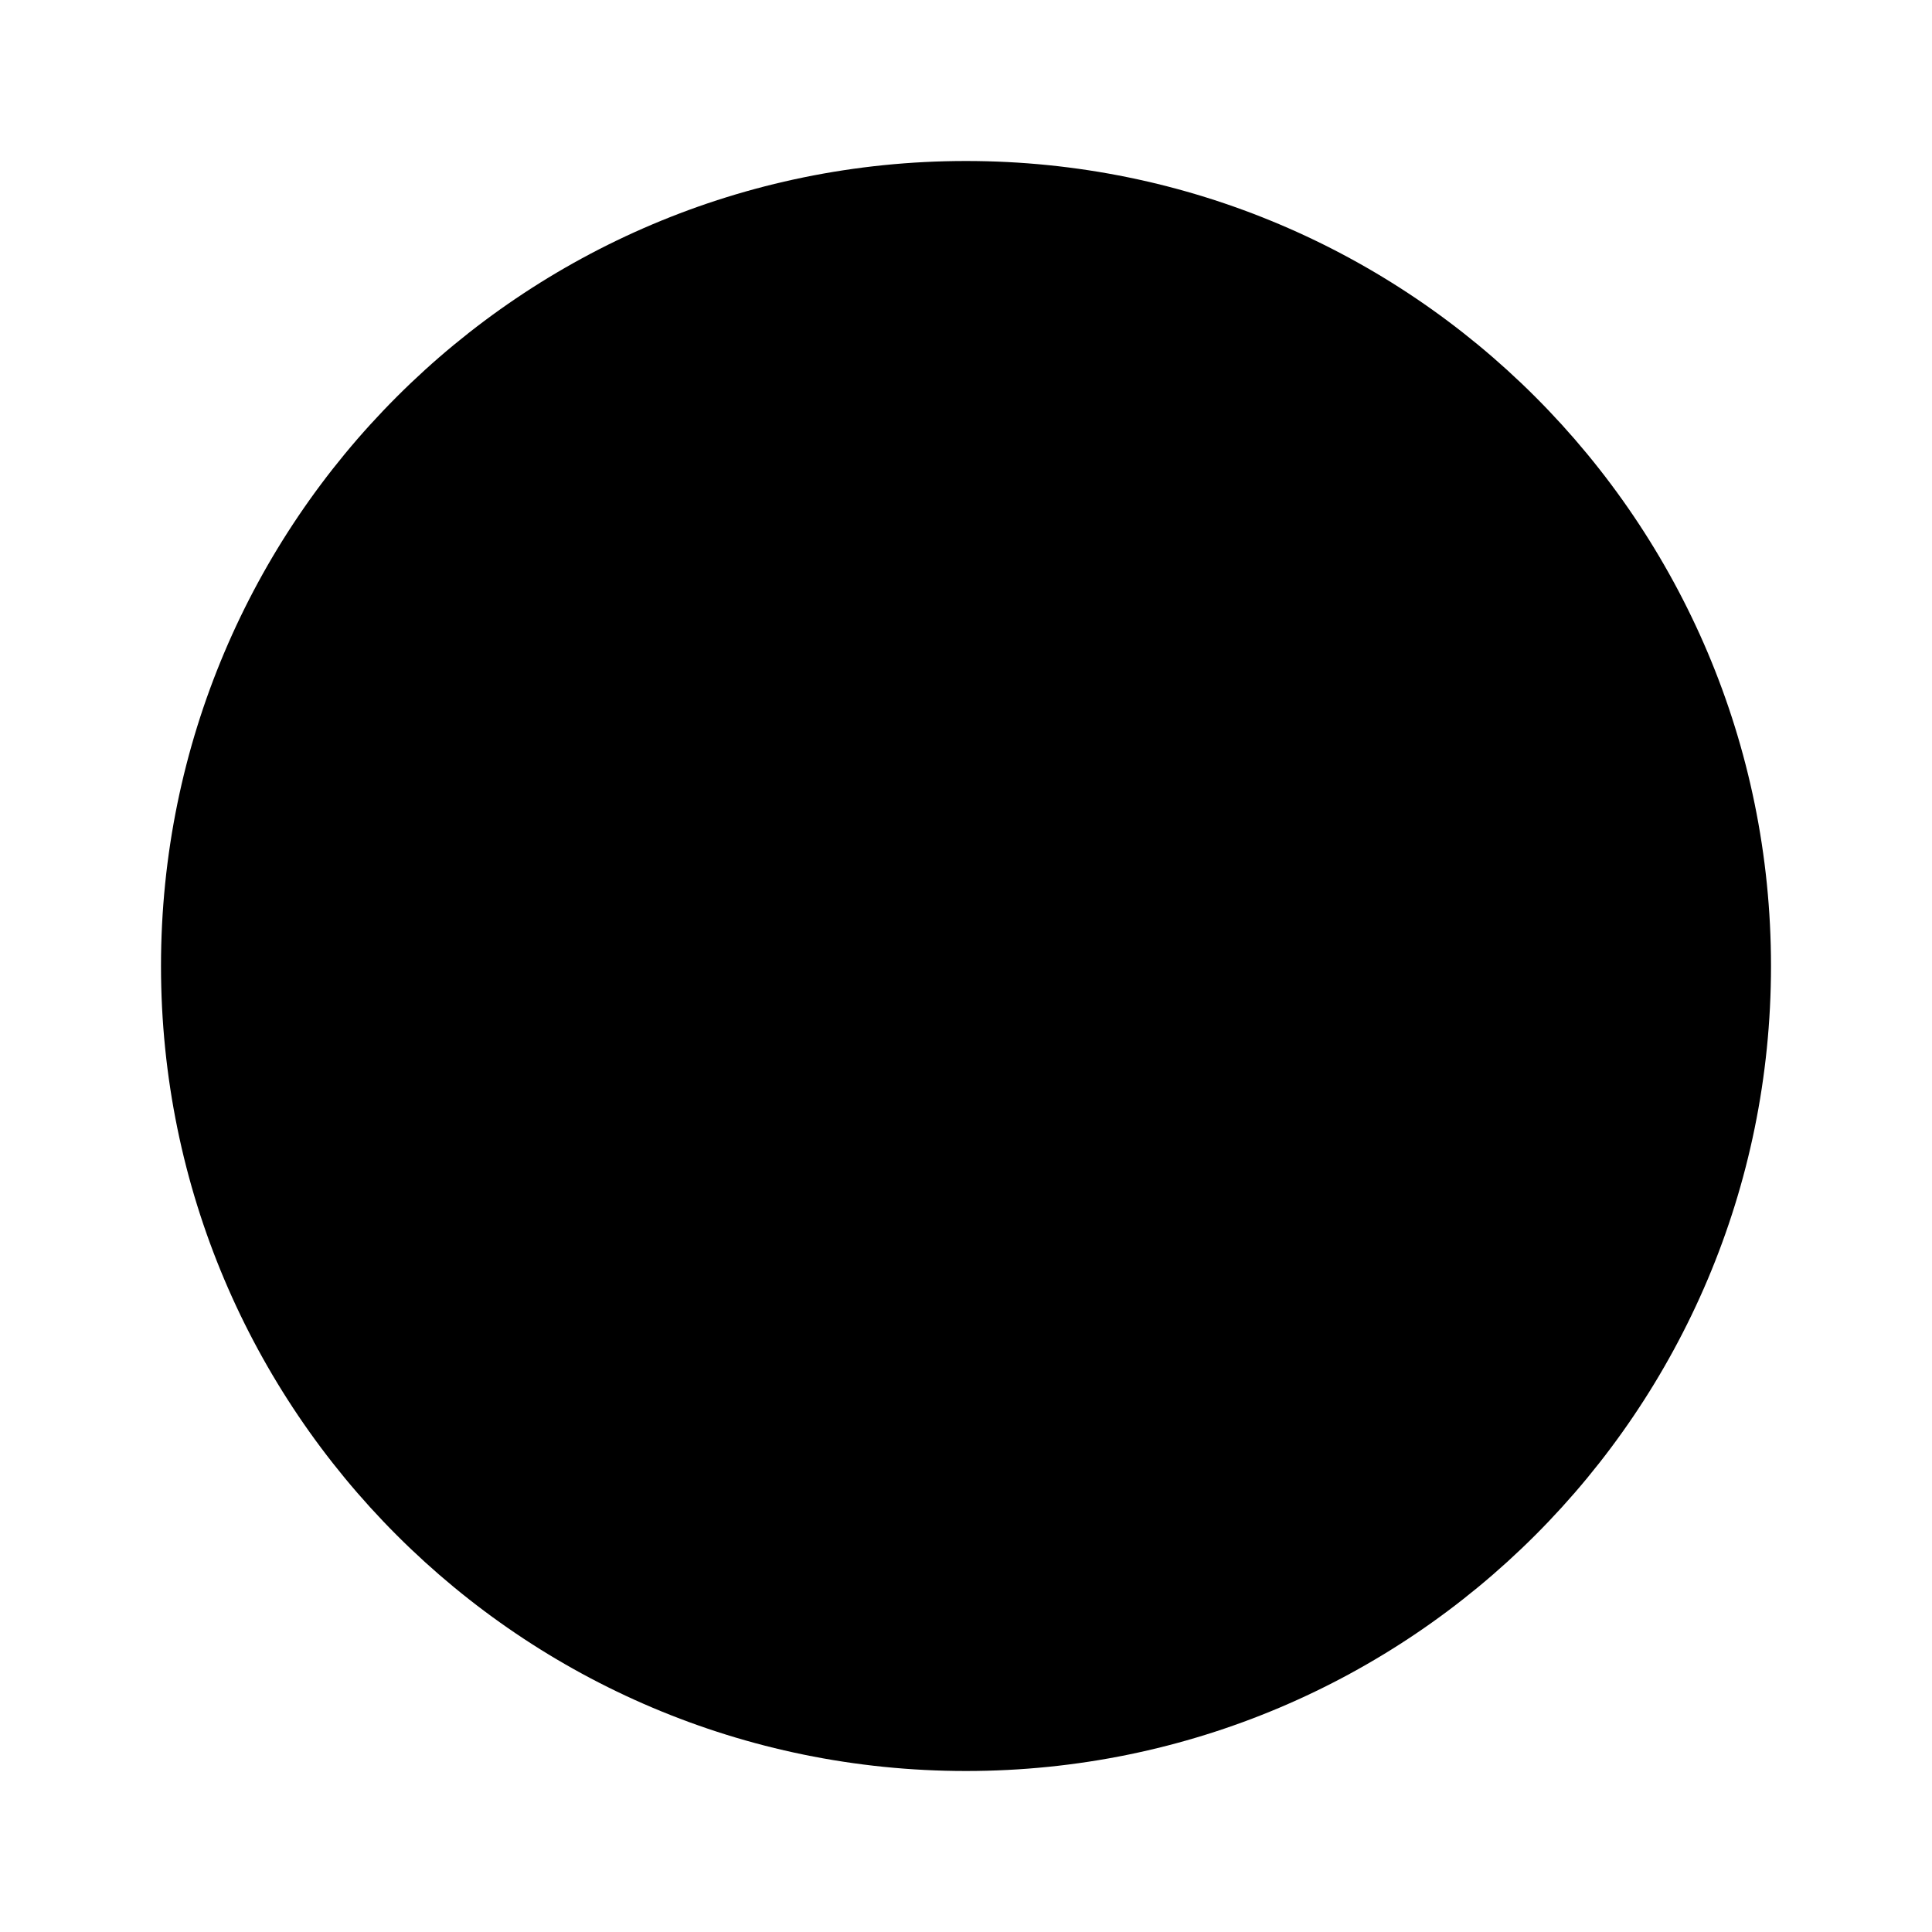
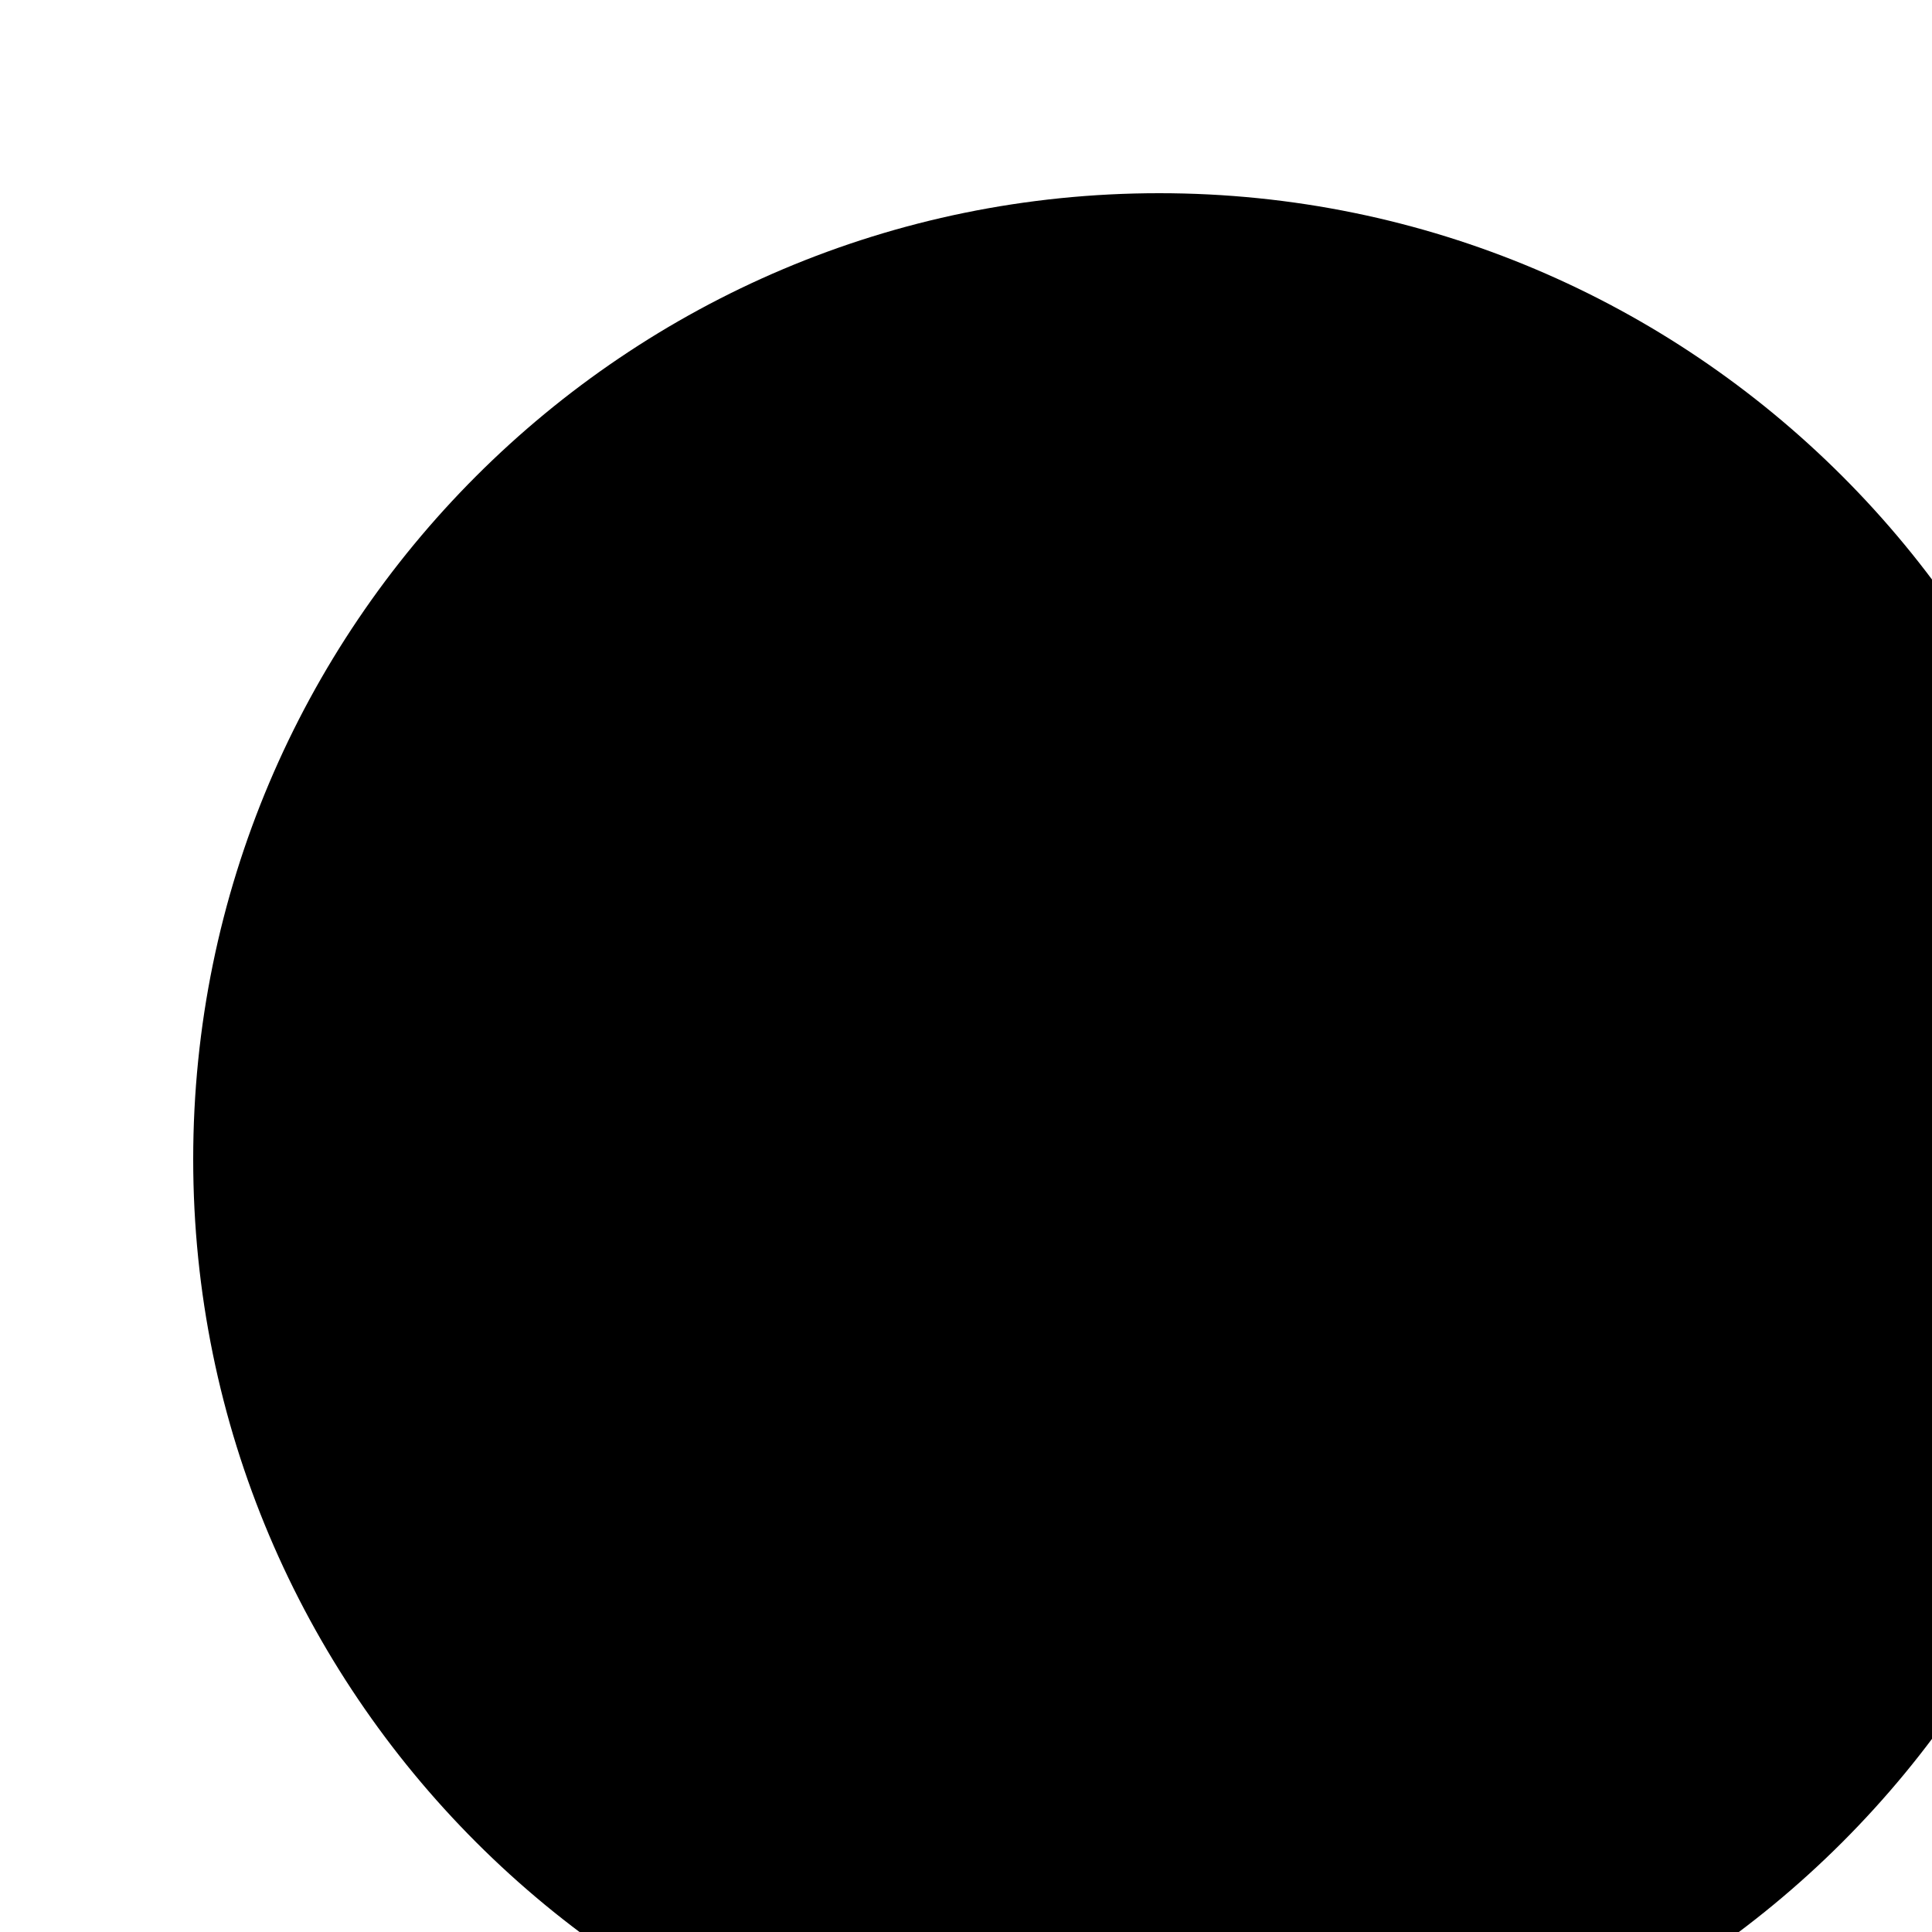
- <svg xmlns="http://www.w3.org/2000/svg" viewBox="0 0 120 120" version="1.1">
-   <circle cx="60" cy="60" r="50" />
+ <svg xmlns="http://www.w3.org/2000/svg" version="1.1">
+   <circle cx="60" cy="60" r="50" height="100" width="100" />
</svg>
